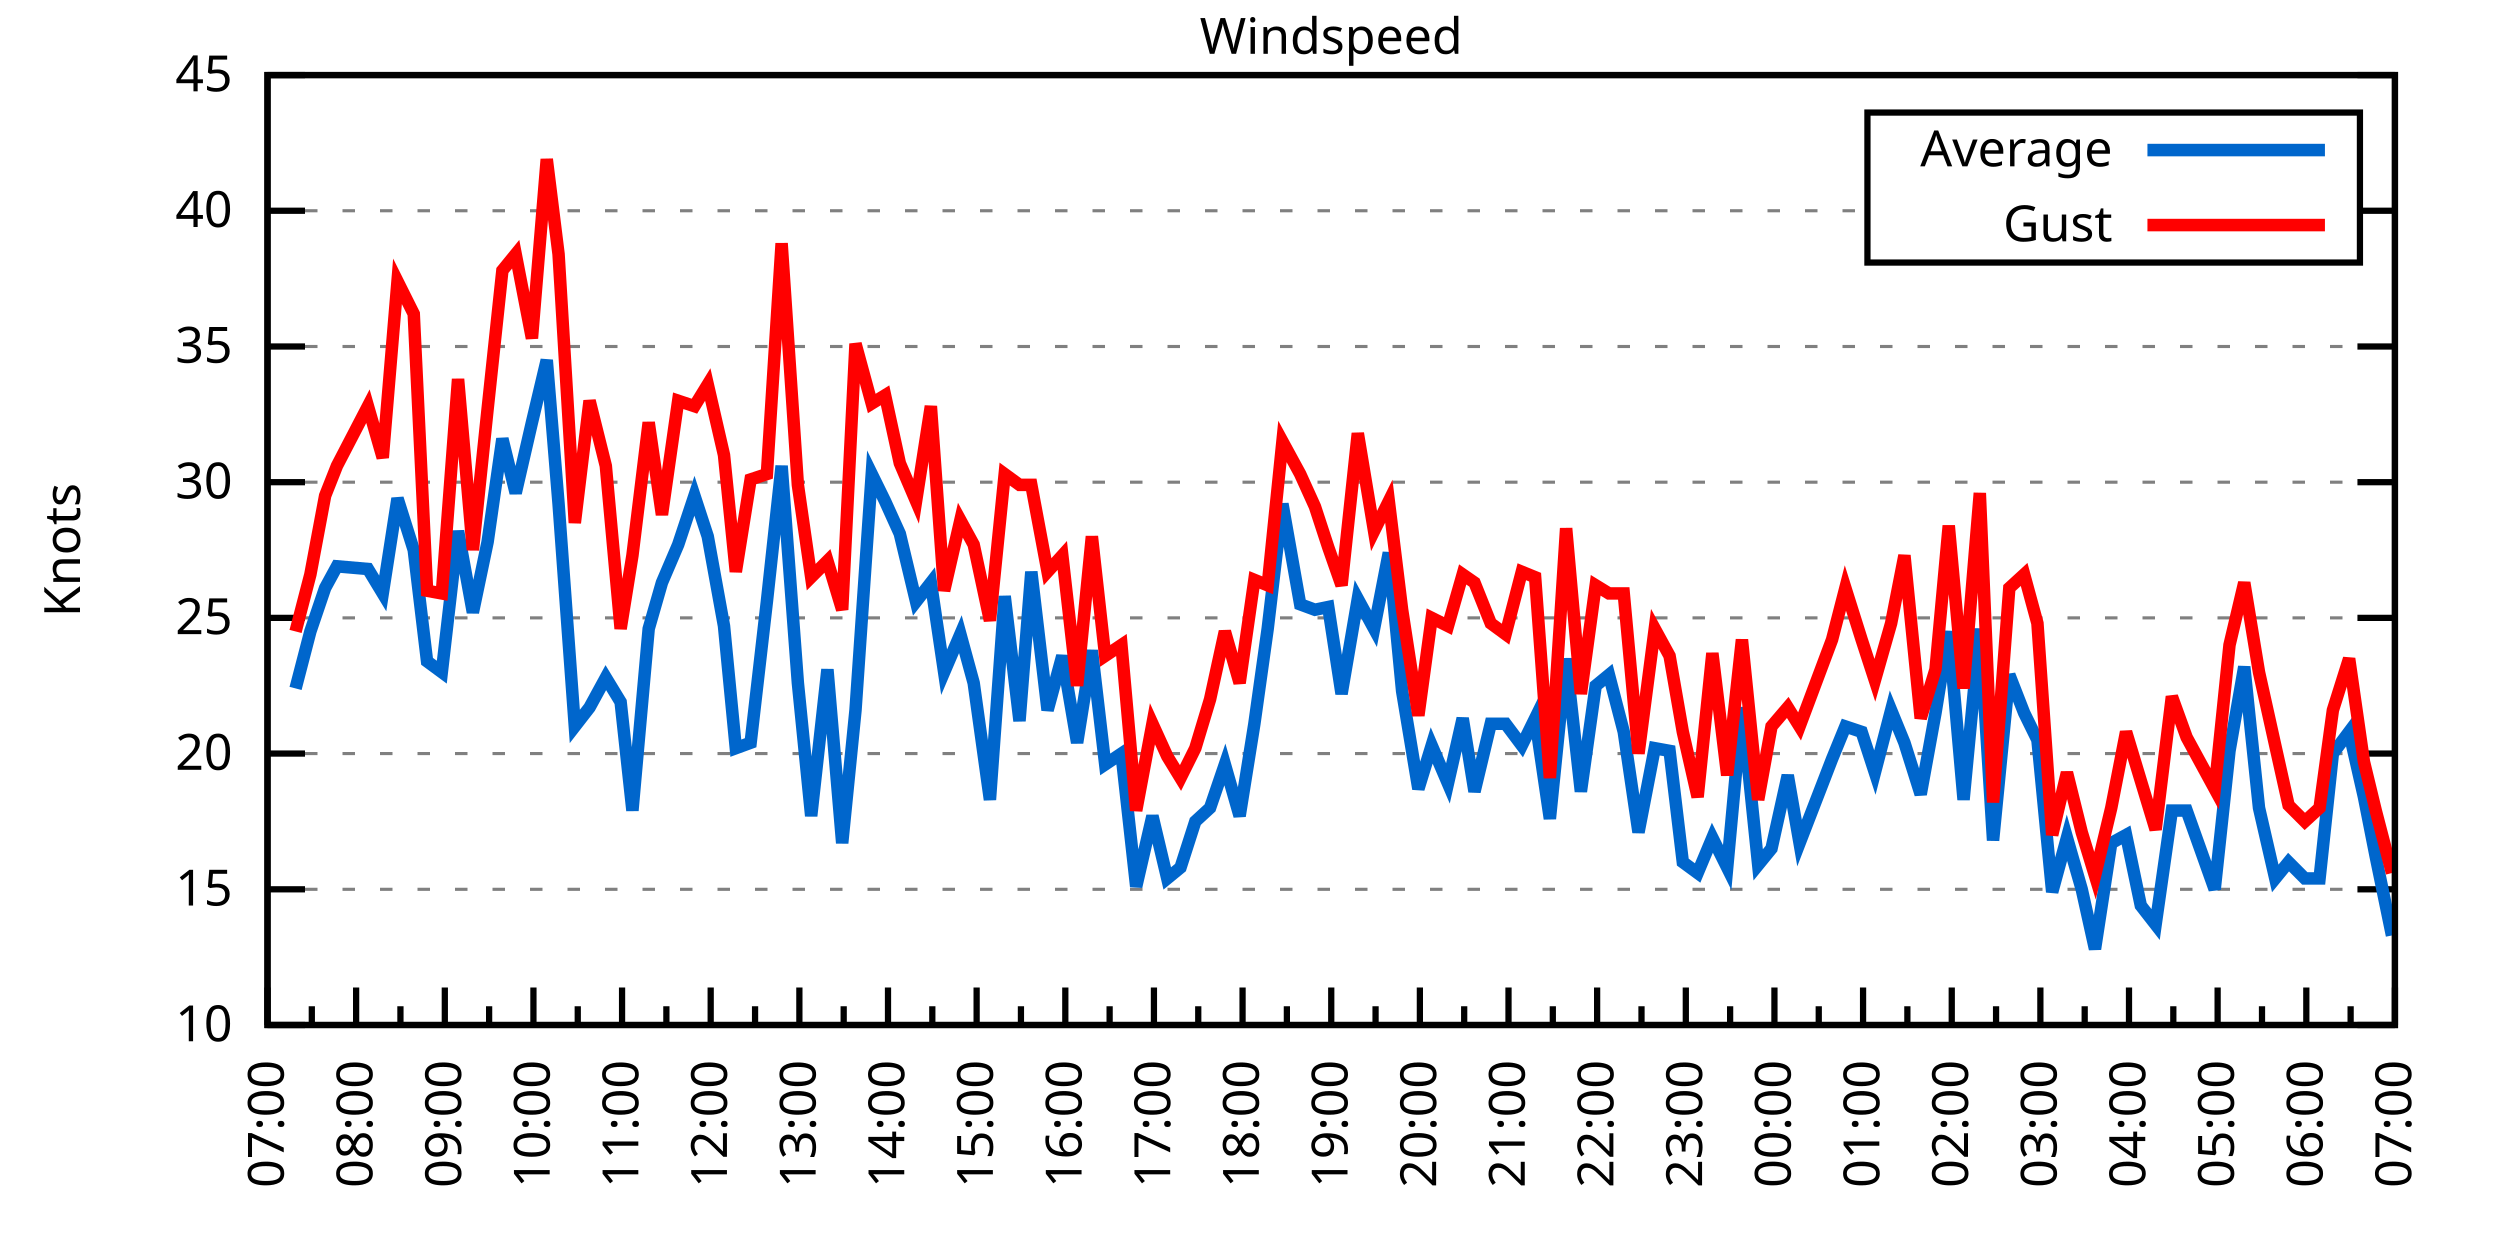
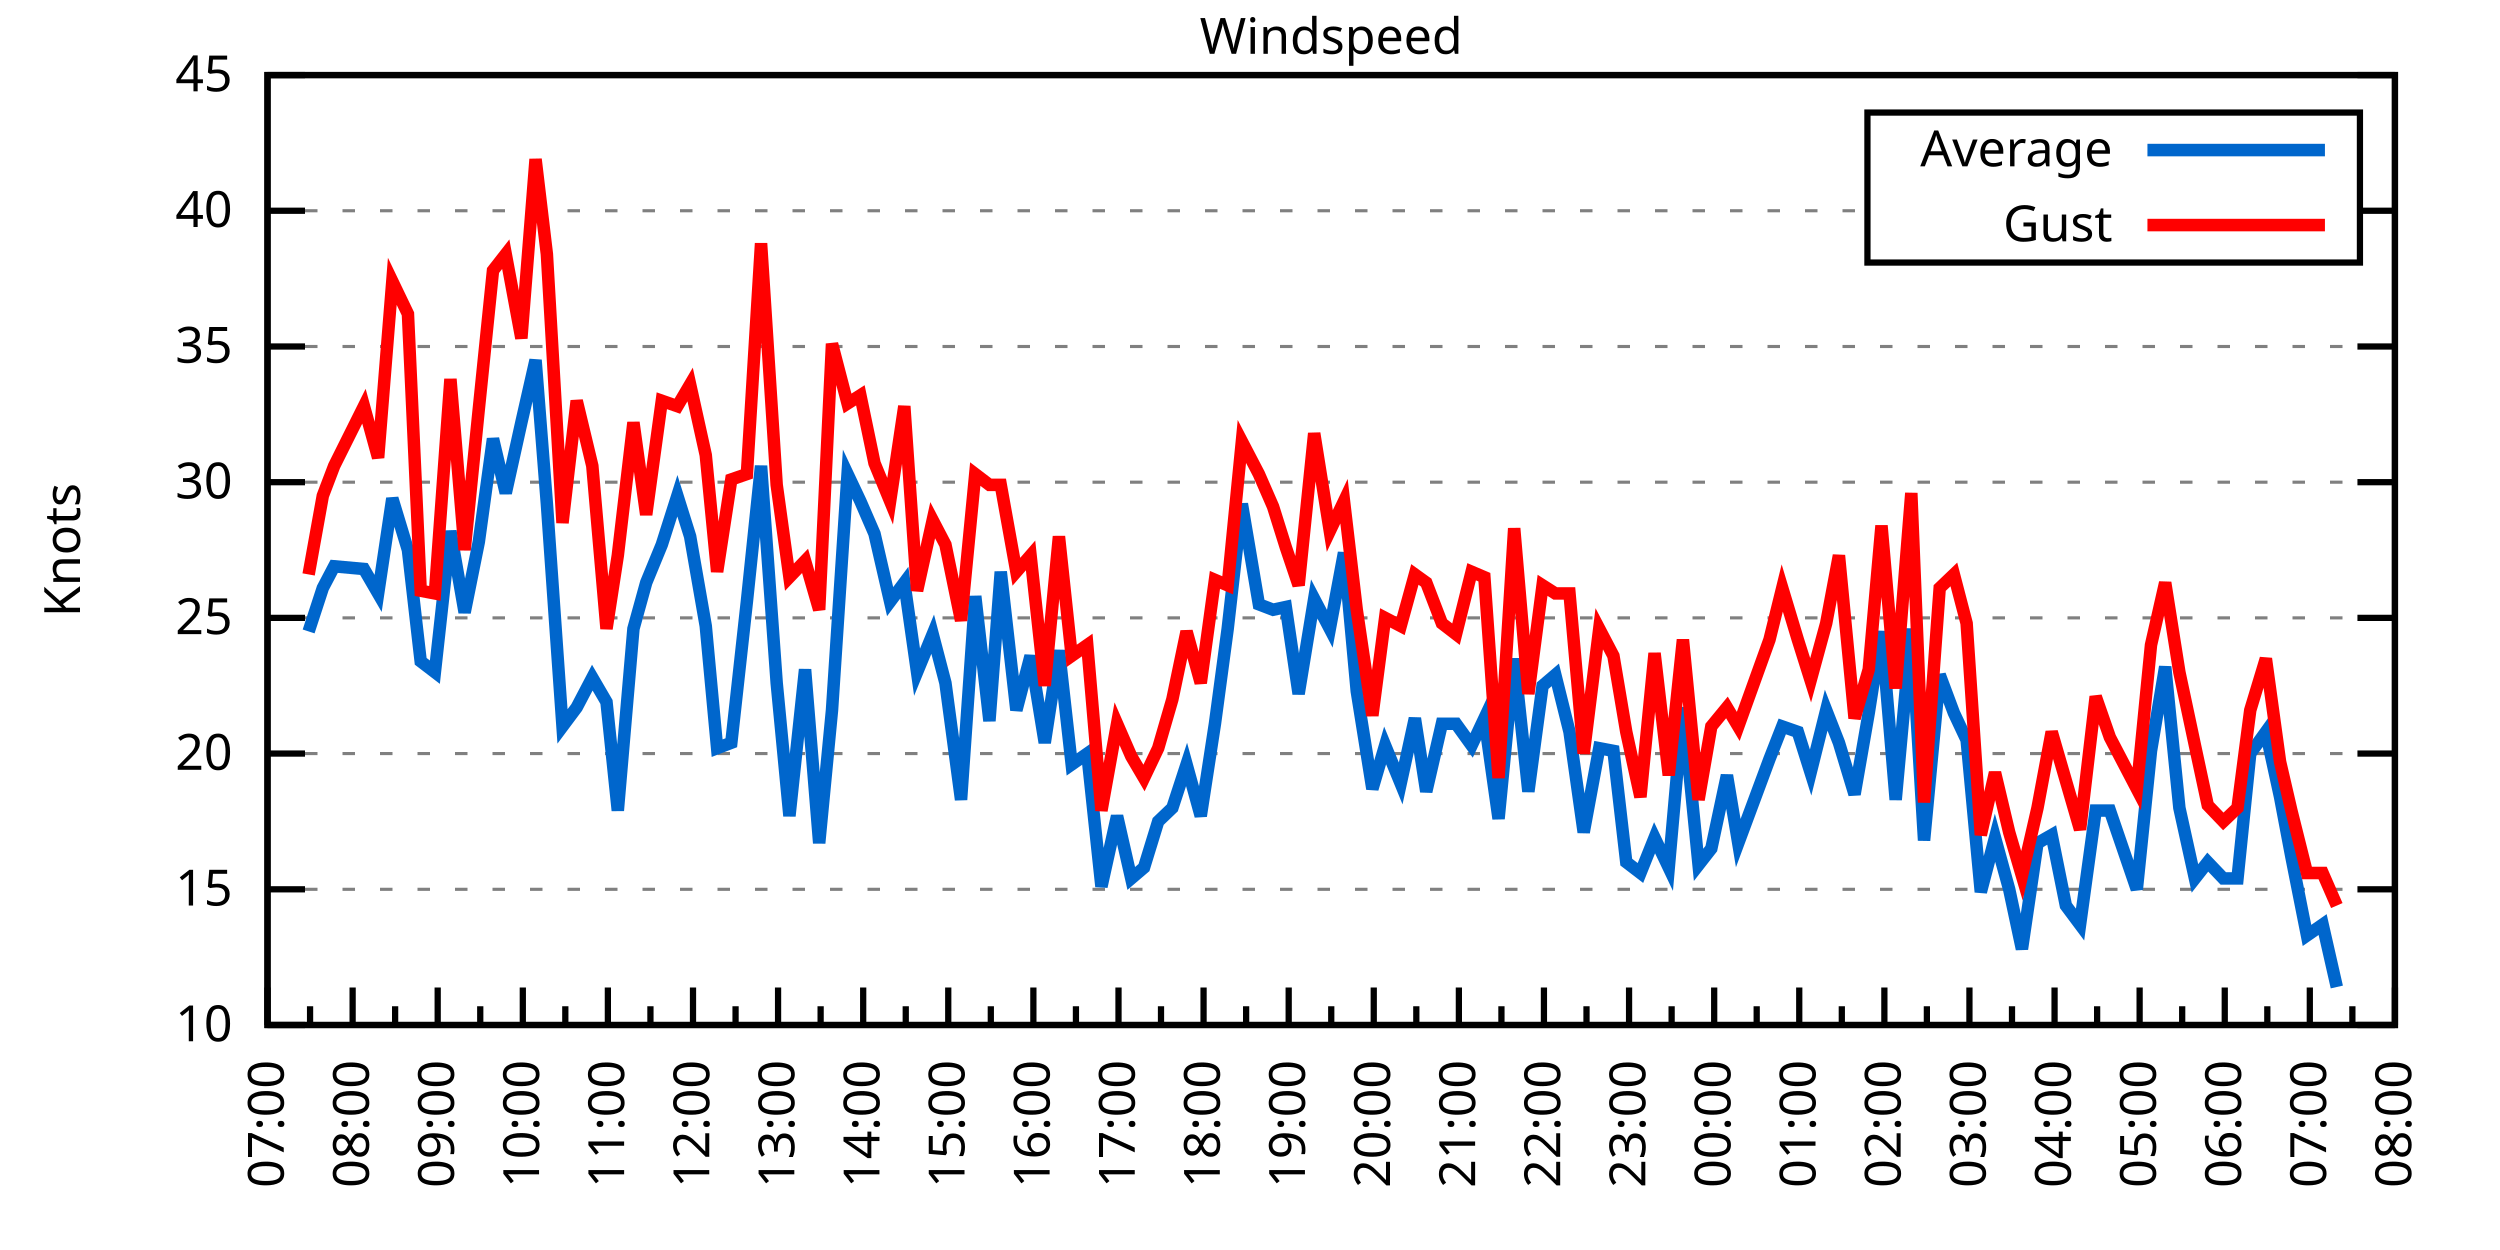
<svg xmlns="http://www.w3.org/2000/svg" xmlns:xlink="http://www.w3.org/1999/xlink" width="400" height="200" viewBox="0 0 400 200">
  <g id="gnuplot_canvas">
    <rect x="0" y="0" width="400" height="200" fill="none" />
    <defs>
      <circle id="gpDot" r="0.5" stroke-width="0.5" stroke="currentColor" />
      <path id="gpPt0" stroke-width="0.333" stroke="currentColor" d="M-1,0 h2 M0,-1 v2" />
      <path id="gpPt1" stroke-width="0.333" stroke="currentColor" d="M-1,-1 L1,1 M1,-1 L-1,1" />
      <path id="gpPt2" stroke-width="0.333" stroke="currentColor" d="M-1,0 L1,0 M0,-1 L0,1 M-1,-1 L1,1 M-1,1 L1,-1" />
      <rect id="gpPt3" stroke-width="0.333" stroke="currentColor" x="-1" y="-1" width="2" height="2" />
      <rect id="gpPt4" stroke-width="0.333" stroke="currentColor" fill="currentColor" x="-1" y="-1" width="2" height="2" />
      <circle id="gpPt5" stroke-width="0.333" stroke="currentColor" cx="0" cy="0" r="1" />
      <use xlink:href="#gpPt5" id="gpPt6" fill="currentColor" stroke="none" />
      <path id="gpPt7" stroke-width="0.333" stroke="currentColor" d="M0,-1.33 L-1.33,0.67 L1.33,0.67 z" />
      <use xlink:href="#gpPt7" id="gpPt8" fill="currentColor" stroke="none" />
      <use xlink:href="#gpPt7" id="gpPt9" stroke="currentColor" transform="rotate(180)" />
      <use xlink:href="#gpPt9" id="gpPt10" fill="currentColor" stroke="none" />
      <use xlink:href="#gpPt3" id="gpPt11" stroke="currentColor" transform="rotate(45)" />
      <use xlink:href="#gpPt11" id="gpPt12" fill="currentColor" stroke="none" />
      <path id="gpPt13" stroke-width="0.333" stroke="currentColor" d="M0,1.330 L1.265,0.411 L0.782,-1.067 L-0.782,-1.076 L-1.265,0.411 z" />
      <use xlink:href="#gpPt13" id="gpPt14" fill="currentColor" stroke="none" />
      <filter id="textbox" filterUnits="objectBoundingBox" x="0" y="0" height="1" width="1">
        <feFlood flood-color="white" flood-opacity="1" result="bgnd" />
        <feComposite in="SourceGraphic" in2="bgnd" operator="atop" />
      </filter>
      <filter id="greybox" filterUnits="objectBoundingBox" x="0" y="0" height="1" width="1">
        <feFlood flood-color="lightgrey" flood-opacity="1" result="grey" />
        <feComposite in="SourceGraphic" in2="grey" operator="atop" />
      </filter>
    </defs>
    <g fill="none" color="white" stroke="currentColor" stroke-width="1.00" stroke-linecap="butt" stroke-linejoin="miter">
</g>
    <g fill="none" color="black" stroke="currentColor" stroke-width="1.00" stroke-linecap="butt" stroke-linejoin="miter">
      <g stroke="none" shape-rendering="crispEdges">
        <polygon fill="rgb(255, 255, 255)" points="42.80,164.00 383.18,164.00 383.18,12.02 42.80,12.02 " />
      </g>
    </g>
    <g fill="none" color="black" stroke="currentColor" stroke-width="1.00" stroke-linecap="butt" stroke-linejoin="miter">
</g>
    <g fill="none" color="black" stroke="black" stroke-width="0.50" stroke-linecap="butt" stroke-linejoin="miter">
</g>
    <g fill="none" color="gray" stroke="currentColor" stroke-width="0.50" stroke-linecap="butt" stroke-linejoin="miter">
      <path stroke="gray" stroke-dasharray="2,4" class="gridline" d="M42.80,164.00 L383.19,164.00  " />
    </g>
    <g fill="none" color="gray" stroke="gray" stroke-width="1.00" stroke-linecap="butt" stroke-linejoin="miter">
</g>
    <g fill="none" color="black" stroke="currentColor" stroke-width="1.00" stroke-linecap="butt" stroke-linejoin="miter">
      <path stroke="black" d="M42.80,164.00 L48.80,164.00 M383.19,164.00 L377.19,164.00  " />
      <g transform="translate(37.20,166.60)" stroke="none" fill="black" font-family="Sans" font-size="8.00" text-anchor="end">
        <text>
          <tspan font-family="Sans"> 10</tspan>
        </text>
      </g>
    </g>
    <g fill="none" color="black" stroke="currentColor" stroke-width="1.00" stroke-linecap="butt" stroke-linejoin="miter">
</g>
    <g fill="none" color="black" stroke="black" stroke-width="0.50" stroke-linecap="butt" stroke-linejoin="miter">
</g>
    <g fill="none" color="gray" stroke="currentColor" stroke-width="0.50" stroke-linecap="butt" stroke-linejoin="miter">
      <path stroke="gray" stroke-dasharray="2,4" class="gridline" d="M42.80,142.29 L383.19,142.29  " />
    </g>
    <g fill="none" color="gray" stroke="gray" stroke-width="1.00" stroke-linecap="butt" stroke-linejoin="miter">
</g>
    <g fill="none" color="black" stroke="currentColor" stroke-width="1.00" stroke-linecap="butt" stroke-linejoin="miter">
      <path stroke="black" d="M42.80,142.29 L48.80,142.29 M383.19,142.29 L377.19,142.29  " />
      <g transform="translate(37.20,144.89)" stroke="none" fill="black" font-family="Sans" font-size="8.00" text-anchor="end">
        <text>
          <tspan font-family="Sans"> 15</tspan>
        </text>
      </g>
    </g>
    <g fill="none" color="black" stroke="currentColor" stroke-width="1.00" stroke-linecap="butt" stroke-linejoin="miter">
</g>
    <g fill="none" color="black" stroke="black" stroke-width="0.50" stroke-linecap="butt" stroke-linejoin="miter">
</g>
    <g fill="none" color="gray" stroke="currentColor" stroke-width="0.50" stroke-linecap="butt" stroke-linejoin="miter">
      <path stroke="gray" stroke-dasharray="2,4" class="gridline" d="M42.80,120.57 L383.19,120.57  " />
    </g>
    <g fill="none" color="gray" stroke="gray" stroke-width="1.00" stroke-linecap="butt" stroke-linejoin="miter">
</g>
    <g fill="none" color="black" stroke="currentColor" stroke-width="1.00" stroke-linecap="butt" stroke-linejoin="miter">
      <path stroke="black" d="M42.80,120.57 L48.80,120.57 M383.19,120.57 L377.19,120.57  " />
      <g transform="translate(37.20,123.17)" stroke="none" fill="black" font-family="Sans" font-size="8.00" text-anchor="end">
        <text>
          <tspan font-family="Sans"> 20</tspan>
        </text>
      </g>
    </g>
    <g fill="none" color="black" stroke="currentColor" stroke-width="1.00" stroke-linecap="butt" stroke-linejoin="miter">
</g>
    <g fill="none" color="black" stroke="black" stroke-width="0.50" stroke-linecap="butt" stroke-linejoin="miter">
</g>
    <g fill="none" color="gray" stroke="currentColor" stroke-width="0.50" stroke-linecap="butt" stroke-linejoin="miter">
      <path stroke="gray" stroke-dasharray="2,4" class="gridline" d="M42.80,98.86 L383.19,98.86  " />
    </g>
    <g fill="none" color="gray" stroke="gray" stroke-width="1.00" stroke-linecap="butt" stroke-linejoin="miter">
</g>
    <g fill="none" color="black" stroke="currentColor" stroke-width="1.00" stroke-linecap="butt" stroke-linejoin="miter">
      <path stroke="black" d="M42.80,98.86 L48.80,98.86 M383.19,98.86 L377.19,98.86  " />
      <g transform="translate(37.20,101.46)" stroke="none" fill="black" font-family="Sans" font-size="8.00" text-anchor="end">
        <text>
          <tspan font-family="Sans"> 25</tspan>
        </text>
      </g>
    </g>
    <g fill="none" color="black" stroke="currentColor" stroke-width="1.00" stroke-linecap="butt" stroke-linejoin="miter">
</g>
    <g fill="none" color="black" stroke="black" stroke-width="0.50" stroke-linecap="butt" stroke-linejoin="miter">
</g>
    <g fill="none" color="gray" stroke="currentColor" stroke-width="0.50" stroke-linecap="butt" stroke-linejoin="miter">
      <path stroke="gray" stroke-dasharray="2,4" class="gridline" d="M42.80,77.15 L383.19,77.15  " />
    </g>
    <g fill="none" color="gray" stroke="gray" stroke-width="1.00" stroke-linecap="butt" stroke-linejoin="miter">
</g>
    <g fill="none" color="black" stroke="currentColor" stroke-width="1.00" stroke-linecap="butt" stroke-linejoin="miter">
      <path stroke="black" d="M42.80,77.15 L48.80,77.15 M383.19,77.15 L377.19,77.15  " />
      <g transform="translate(37.20,79.75)" stroke="none" fill="black" font-family="Sans" font-size="8.00" text-anchor="end">
        <text>
          <tspan font-family="Sans"> 30</tspan>
        </text>
      </g>
    </g>
    <g fill="none" color="black" stroke="currentColor" stroke-width="1.00" stroke-linecap="butt" stroke-linejoin="miter">
</g>
    <g fill="none" color="black" stroke="black" stroke-width="0.50" stroke-linecap="butt" stroke-linejoin="miter">
</g>
    <g fill="none" color="gray" stroke="currentColor" stroke-width="0.50" stroke-linecap="butt" stroke-linejoin="miter">
      <path stroke="gray" stroke-dasharray="2,4" class="gridline" d="M42.80,55.44 L383.19,55.44  " />
    </g>
    <g fill="none" color="gray" stroke="gray" stroke-width="1.00" stroke-linecap="butt" stroke-linejoin="miter">
</g>
    <g fill="none" color="black" stroke="currentColor" stroke-width="1.00" stroke-linecap="butt" stroke-linejoin="miter">
      <path stroke="black" d="M42.80,55.44 L48.80,55.44 M383.19,55.44 L377.19,55.44  " />
      <g transform="translate(37.20,58.04)" stroke="none" fill="black" font-family="Sans" font-size="8.00" text-anchor="end">
        <text>
          <tspan font-family="Sans"> 35</tspan>
        </text>
      </g>
    </g>
    <g fill="none" color="black" stroke="currentColor" stroke-width="1.00" stroke-linecap="butt" stroke-linejoin="miter">
</g>
    <g fill="none" color="black" stroke="black" stroke-width="0.50" stroke-linecap="butt" stroke-linejoin="miter">
</g>
    <g fill="none" color="gray" stroke="currentColor" stroke-width="0.50" stroke-linecap="butt" stroke-linejoin="miter">
      <path stroke="gray" stroke-dasharray="2,4" class="gridline" d="M42.80,33.72 L298.79,33.72 M377.59,33.72 L383.19,33.72  " />
    </g>
    <g fill="none" color="gray" stroke="gray" stroke-width="1.00" stroke-linecap="butt" stroke-linejoin="miter">
</g>
    <g fill="none" color="black" stroke="currentColor" stroke-width="1.00" stroke-linecap="butt" stroke-linejoin="miter">
      <path stroke="black" d="M42.80,33.72 L48.80,33.72 M383.19,33.72 L377.19,33.72  " />
      <g transform="translate(37.20,36.32)" stroke="none" fill="black" font-family="Sans" font-size="8.00" text-anchor="end">
        <text>
          <tspan font-family="Sans"> 40</tspan>
        </text>
      </g>
    </g>
    <g fill="none" color="black" stroke="currentColor" stroke-width="1.00" stroke-linecap="butt" stroke-linejoin="miter">
</g>
    <g fill="none" color="black" stroke="black" stroke-width="0.50" stroke-linecap="butt" stroke-linejoin="miter">
</g>
    <g fill="none" color="gray" stroke="currentColor" stroke-width="0.50" stroke-linecap="butt" stroke-linejoin="miter">
      <path stroke="gray" stroke-dasharray="2,4" class="gridline" d="M42.80,12.01 L383.19,12.01  " />
    </g>
    <g fill="none" color="gray" stroke="gray" stroke-width="1.00" stroke-linecap="butt" stroke-linejoin="miter">
</g>
    <g fill="none" color="black" stroke="currentColor" stroke-width="1.00" stroke-linecap="butt" stroke-linejoin="miter">
      <path stroke="black" d="M42.80,12.01 L48.80,12.01 M383.19,12.01 L377.19,12.01  " />
      <g transform="translate(37.20,14.61)" stroke="none" fill="black" font-family="Sans" font-size="8.00" text-anchor="end">
        <text>
          <tspan font-family="Sans"> 45</tspan>
        </text>
      </g>
    </g>
    <g fill="none" color="black" stroke="currentColor" stroke-width="1.00" stroke-linecap="butt" stroke-linejoin="miter">
      <path stroke="black" d="M42.80,164.00 L42.80,158.00  " />
      <g transform="translate(45.40,169.60) rotate(270)" stroke="none" fill="black" font-family="Sans" font-size="8.00" text-anchor="end">
        <text>
          <tspan font-family="Sans">07:00</tspan>
        </text>
      </g>
    </g>
    <g fill="none" color="black" stroke="currentColor" stroke-width="1.00" stroke-linecap="butt" stroke-linejoin="miter">
-       <path stroke="black" d="M49.89,164.00 L49.89,161.00 M56.98,164.00 L56.98,158.00  " />
-       <g transform="translate(59.58,169.60) rotate(270)" stroke="none" fill="black" font-family="Sans" font-size="8.00" text-anchor="end">
+       <path stroke="black" d="M49.61,164.00 L49.61,161.00 M56.42,164.00 L56.42,158.00  " />
+       <g transform="translate(59.02,169.60) rotate(270)" stroke="none" fill="black" font-family="Sans" font-size="8.00" text-anchor="end">
        <text>
          <tspan font-family="Sans">08:00</tspan>
        </text>
      </g>
    </g>
    <g fill="none" color="black" stroke="currentColor" stroke-width="1.00" stroke-linecap="butt" stroke-linejoin="miter">
-       <path stroke="black" d="M64.07,164.00 L64.07,161.00 M71.17,164.00 L71.17,158.00  " />
-       <g transform="translate(73.77,169.60) rotate(270)" stroke="none" fill="black" font-family="Sans" font-size="8.00" text-anchor="end">
+       <path stroke="black" d="M63.22,164.00 L63.22,161.00 M70.03,164.00 L70.03,158.00  " />
+       <g transform="translate(72.63,169.60) rotate(270)" stroke="none" fill="black" font-family="Sans" font-size="8.00" text-anchor="end">
        <text>
          <tspan font-family="Sans">09:00</tspan>
        </text>
      </g>
    </g>
    <g fill="none" color="black" stroke="currentColor" stroke-width="1.00" stroke-linecap="butt" stroke-linejoin="miter">
-       <path stroke="black" d="M78.26,164.00 L78.26,161.00 M85.35,164.00 L85.35,158.00  " />
-       <g transform="translate(87.95,169.60) rotate(270)" stroke="none" fill="black" font-family="Sans" font-size="8.00" text-anchor="end">
+       <path stroke="black" d="M76.84,164.00 L76.84,161.00 M83.65,164.00 L83.65,158.00  " />
+       <g transform="translate(86.25,169.60) rotate(270)" stroke="none" fill="black" font-family="Sans" font-size="8.00" text-anchor="end">
        <text>
          <tspan font-family="Sans">10:00</tspan>
        </text>
      </g>
    </g>
    <g fill="none" color="black" stroke="currentColor" stroke-width="1.00" stroke-linecap="butt" stroke-linejoin="miter">
-       <path stroke="black" d="M92.44,164.00 L92.44,161.00 M99.53,164.00 L99.53,158.00  " />
-       <g transform="translate(102.13,169.60) rotate(270)" stroke="none" fill="black" font-family="Sans" font-size="8.00" text-anchor="end">
+       <path stroke="black" d="M90.45,164.00 L90.45,161.00 M97.26,164.00 L97.26,158.00  " />
+       <g transform="translate(99.86,169.60) rotate(270)" stroke="none" fill="black" font-family="Sans" font-size="8.00" text-anchor="end">
        <text>
          <tspan font-family="Sans">11:00</tspan>
        </text>
      </g>
    </g>
    <g fill="none" color="black" stroke="currentColor" stroke-width="1.00" stroke-linecap="butt" stroke-linejoin="miter">
-       <path stroke="black" d="M106.62,164.00 L106.62,161.00 M113.71,164.00 L113.71,158.00  " />
-       <g transform="translate(116.31,169.60) rotate(270)" stroke="none" fill="black" font-family="Sans" font-size="8.00" text-anchor="end">
+       <path stroke="black" d="M104.07,164.00 L104.07,161.00 M110.88,164.00 L110.88,158.00  " />
+       <g transform="translate(113.48,169.60) rotate(270)" stroke="none" fill="black" font-family="Sans" font-size="8.00" text-anchor="end">
        <text>
          <tspan font-family="Sans">12:00</tspan>
        </text>
      </g>
    </g>
    <g fill="none" color="black" stroke="currentColor" stroke-width="1.00" stroke-linecap="butt" stroke-linejoin="miter">
-       <path stroke="black" d="M120.81,164.00 L120.81,161.00 M127.90,164.00 L127.90,158.00  " />
-       <g transform="translate(130.50,169.60) rotate(270)" stroke="none" fill="black" font-family="Sans" font-size="8.00" text-anchor="end">
+       <path stroke="black" d="M117.69,164.00 L117.69,161.00 M124.49,164.00 L124.49,158.00  " />
+       <g transform="translate(127.09,169.60) rotate(270)" stroke="none" fill="black" font-family="Sans" font-size="8.00" text-anchor="end">
        <text>
          <tspan font-family="Sans">13:00</tspan>
        </text>
      </g>
    </g>
    <g fill="none" color="black" stroke="currentColor" stroke-width="1.00" stroke-linecap="butt" stroke-linejoin="miter">
-       <path stroke="black" d="M134.99,164.00 L134.99,161.00 M142.08,164.00 L142.08,158.00  " />
-       <g transform="translate(144.68,169.60) rotate(270)" stroke="none" fill="black" font-family="Sans" font-size="8.00" text-anchor="end">
+       <path stroke="black" d="M131.30,164.00 L131.30,161.00 M138.11,164.00 L138.11,158.00  " />
+       <g transform="translate(140.71,169.60) rotate(270)" stroke="none" fill="black" font-family="Sans" font-size="8.00" text-anchor="end">
        <text>
          <tspan font-family="Sans">14:00</tspan>
        </text>
      </g>
    </g>
    <g fill="none" color="black" stroke="currentColor" stroke-width="1.00" stroke-linecap="butt" stroke-linejoin="miter">
-       <path stroke="black" d="M149.17,164.00 L149.17,161.00 M156.26,164.00 L156.26,158.00  " />
-       <g transform="translate(158.86,169.60) rotate(270)" stroke="none" fill="black" font-family="Sans" font-size="8.00" text-anchor="end">
+       <path stroke="black" d="M144.92,164.00 L144.92,161.00 M151.72,164.00 L151.72,158.00  " />
+       <g transform="translate(154.32,169.60) rotate(270)" stroke="none" fill="black" font-family="Sans" font-size="8.00" text-anchor="end">
        <text>
          <tspan font-family="Sans">15:00</tspan>
        </text>
      </g>
    </g>
    <g fill="none" color="black" stroke="currentColor" stroke-width="1.00" stroke-linecap="butt" stroke-linejoin="miter">
-       <path stroke="black" d="M163.35,164.00 L163.35,161.00 M170.45,164.00 L170.45,158.00  " />
-       <g transform="translate(173.05,169.60) rotate(270)" stroke="none" fill="black" font-family="Sans" font-size="8.00" text-anchor="end">
+       <path stroke="black" d="M158.53,164.00 L158.53,161.00 M165.34,164.00 L165.34,158.00  " />
+       <g transform="translate(167.94,169.60) rotate(270)" stroke="none" fill="black" font-family="Sans" font-size="8.00" text-anchor="end">
        <text>
          <tspan font-family="Sans">16:00</tspan>
        </text>
      </g>
    </g>
    <g fill="none" color="black" stroke="currentColor" stroke-width="1.00" stroke-linecap="butt" stroke-linejoin="miter">
-       <path stroke="black" d="M177.54,164.00 L177.54,161.00 M184.63,164.00 L184.63,158.00  " />
-       <g transform="translate(187.23,169.60) rotate(270)" stroke="none" fill="black" font-family="Sans" font-size="8.00" text-anchor="end">
+       <path stroke="black" d="M172.15,164.00 L172.15,161.00 M178.96,164.00 L178.96,158.00  " />
+       <g transform="translate(181.56,169.60) rotate(270)" stroke="none" fill="black" font-family="Sans" font-size="8.00" text-anchor="end">
        <text>
          <tspan font-family="Sans">17:00</tspan>
        </text>
      </g>
    </g>
    <g fill="none" color="black" stroke="currentColor" stroke-width="1.00" stroke-linecap="butt" stroke-linejoin="miter">
-       <path stroke="black" d="M191.72,164.00 L191.72,161.00 M198.81,164.00 L198.81,158.00  " />
-       <g transform="translate(201.41,169.60) rotate(270)" stroke="none" fill="black" font-family="Sans" font-size="8.00" text-anchor="end">
+       <path stroke="black" d="M185.76,164.00 L185.76,161.00 M192.57,164.00 L192.57,158.00  " />
+       <g transform="translate(195.17,169.60) rotate(270)" stroke="none" fill="black" font-family="Sans" font-size="8.00" text-anchor="end">
        <text>
          <tspan font-family="Sans">18:00</tspan>
        </text>
      </g>
    </g>
    <g fill="none" color="black" stroke="currentColor" stroke-width="1.00" stroke-linecap="butt" stroke-linejoin="miter">
-       <path stroke="black" d="M205.90,164.00 L205.90,161.00 M213.00,164.00 L213.00,158.00  " />
-       <g transform="translate(215.60,169.60) rotate(270)" stroke="none" fill="black" font-family="Sans" font-size="8.00" text-anchor="end">
+       <path stroke="black" d="M199.38,164.00 L199.38,161.00 M206.19,164.00 L206.19,158.00  " />
+       <g transform="translate(208.79,169.60) rotate(270)" stroke="none" fill="black" font-family="Sans" font-size="8.00" text-anchor="end">
        <text>
          <tspan font-family="Sans">19:00</tspan>
        </text>
      </g>
    </g>
    <g fill="none" color="black" stroke="currentColor" stroke-width="1.00" stroke-linecap="butt" stroke-linejoin="miter">
-       <path stroke="black" d="M220.09,164.00 L220.09,161.00 M227.18,164.00 L227.18,158.00  " />
-       <g transform="translate(229.78,169.60) rotate(270)" stroke="none" fill="black" font-family="Sans" font-size="8.00" text-anchor="end">
+       <path stroke="black" d="M213.00,164.00 L213.00,161.00 M219.80,164.00 L219.80,158.00  " />
+       <g transform="translate(222.40,169.60) rotate(270)" stroke="none" fill="black" font-family="Sans" font-size="8.00" text-anchor="end">
        <text>
          <tspan font-family="Sans">20:00</tspan>
        </text>
      </g>
    </g>
    <g fill="none" color="black" stroke="currentColor" stroke-width="1.00" stroke-linecap="butt" stroke-linejoin="miter">
-       <path stroke="black" d="M234.27,164.00 L234.27,161.00 M241.36,164.00 L241.36,158.00  " />
-       <g transform="translate(243.96,169.60) rotate(270)" stroke="none" fill="black" font-family="Sans" font-size="8.00" text-anchor="end">
+       <path stroke="black" d="M226.61,164.00 L226.61,161.00 M233.42,164.00 L233.42,158.00  " />
+       <g transform="translate(236.02,169.60) rotate(270)" stroke="none" fill="black" font-family="Sans" font-size="8.00" text-anchor="end">
        <text>
          <tspan font-family="Sans">21:00</tspan>
        </text>
      </g>
    </g>
    <g fill="none" color="black" stroke="currentColor" stroke-width="1.00" stroke-linecap="butt" stroke-linejoin="miter">
-       <path stroke="black" d="M248.45,164.00 L248.45,161.00 M255.54,164.00 L255.54,158.00  " />
-       <g transform="translate(258.14,169.60) rotate(270)" stroke="none" fill="black" font-family="Sans" font-size="8.00" text-anchor="end">
+       <path stroke="black" d="M240.23,164.00 L240.23,161.00 M247.03,164.00 L247.03,158.00  " />
+       <g transform="translate(249.63,169.60) rotate(270)" stroke="none" fill="black" font-family="Sans" font-size="8.00" text-anchor="end">
        <text>
          <tspan font-family="Sans">22:00</tspan>
        </text>
      </g>
    </g>
    <g fill="none" color="black" stroke="currentColor" stroke-width="1.00" stroke-linecap="butt" stroke-linejoin="miter">
-       <path stroke="black" d="M262.64,164.00 L262.64,161.00 M269.73,164.00 L269.73,158.00  " />
-       <g transform="translate(272.33,169.60) rotate(270)" stroke="none" fill="black" font-family="Sans" font-size="8.00" text-anchor="end">
+       <path stroke="black" d="M253.84,164.00 L253.84,161.00 M260.65,164.00 L260.65,158.00  " />
+       <g transform="translate(263.25,169.60) rotate(270)" stroke="none" fill="black" font-family="Sans" font-size="8.00" text-anchor="end">
        <text>
          <tspan font-family="Sans">23:00</tspan>
        </text>
      </g>
    </g>
    <g fill="none" color="black" stroke="currentColor" stroke-width="1.00" stroke-linecap="butt" stroke-linejoin="miter">
-       <path stroke="black" d="M276.82,164.00 L276.82,161.00 M283.91,164.00 L283.91,158.00  " />
-       <g transform="translate(286.51,169.60) rotate(270)" stroke="none" fill="black" font-family="Sans" font-size="8.00" text-anchor="end">
+       <path stroke="black" d="M267.46,164.00 L267.46,161.00 M274.27,164.00 L274.27,158.00  " />
+       <g transform="translate(276.87,169.60) rotate(270)" stroke="none" fill="black" font-family="Sans" font-size="8.00" text-anchor="end">
        <text>
          <tspan font-family="Sans">00:00</tspan>
        </text>
      </g>
    </g>
    <g fill="none" color="black" stroke="currentColor" stroke-width="1.00" stroke-linecap="butt" stroke-linejoin="miter">
-       <path stroke="black" d="M291.00,164.00 L291.00,161.00 M298.09,164.00 L298.09,158.00  " />
-       <g transform="translate(300.69,169.60) rotate(270)" stroke="none" fill="black" font-family="Sans" font-size="8.00" text-anchor="end">
+       <path stroke="black" d="M281.07,164.00 L281.07,161.00 M287.88,164.00 L287.88,158.00  " />
+       <g transform="translate(290.48,169.60) rotate(270)" stroke="none" fill="black" font-family="Sans" font-size="8.00" text-anchor="end">
        <text>
          <tspan font-family="Sans">01:00</tspan>
        </text>
      </g>
    </g>
    <g fill="none" color="black" stroke="currentColor" stroke-width="1.00" stroke-linecap="butt" stroke-linejoin="miter">
-       <path stroke="black" d="M305.18,164.00 L305.18,161.00 M312.28,164.00 L312.28,158.00  " />
-       <g transform="translate(314.88,169.60) rotate(270)" stroke="none" fill="black" font-family="Sans" font-size="8.00" text-anchor="end">
+       <path stroke="black" d="M294.69,164.00 L294.69,161.00 M301.50,164.00 L301.50,158.00  " />
+       <g transform="translate(304.10,169.60) rotate(270)" stroke="none" fill="black" font-family="Sans" font-size="8.00" text-anchor="end">
        <text>
          <tspan font-family="Sans">02:00</tspan>
        </text>
      </g>
    </g>
    <g fill="none" color="black" stroke="currentColor" stroke-width="1.00" stroke-linecap="butt" stroke-linejoin="miter">
-       <path stroke="black" d="M319.37,164.00 L319.37,161.00 M326.46,164.00 L326.46,158.00  " />
-       <g transform="translate(329.06,169.60) rotate(270)" stroke="none" fill="black" font-family="Sans" font-size="8.00" text-anchor="end">
+       <path stroke="black" d="M308.30,164.00 L308.30,161.00 M315.11,164.00 L315.11,158.00  " />
+       <g transform="translate(317.71,169.60) rotate(270)" stroke="none" fill="black" font-family="Sans" font-size="8.00" text-anchor="end">
        <text>
          <tspan font-family="Sans">03:00</tspan>
        </text>
      </g>
    </g>
    <g fill="none" color="black" stroke="currentColor" stroke-width="1.00" stroke-linecap="butt" stroke-linejoin="miter">
-       <path stroke="black" d="M333.55,164.00 L333.55,161.00 M340.64,164.00 L340.64,158.00  " />
-       <g transform="translate(343.24,169.60) rotate(270)" stroke="none" fill="black" font-family="Sans" font-size="8.00" text-anchor="end">
+       <path stroke="black" d="M321.92,164.00 L321.92,161.00 M328.73,164.00 L328.73,158.00  " />
+       <g transform="translate(331.33,169.60) rotate(270)" stroke="none" fill="black" font-family="Sans" font-size="8.00" text-anchor="end">
        <text>
          <tspan font-family="Sans">04:00</tspan>
        </text>
      </g>
    </g>
    <g fill="none" color="black" stroke="currentColor" stroke-width="1.00" stroke-linecap="butt" stroke-linejoin="miter">
-       <path stroke="black" d="M347.73,164.00 L347.73,161.00 M354.82,164.00 L354.82,158.00  " />
-       <g transform="translate(357.42,169.60) rotate(270)" stroke="none" fill="black" font-family="Sans" font-size="8.00" text-anchor="end">
+       <path stroke="black" d="M335.54,164.00 L335.54,161.00 M342.34,164.00 L342.34,158.00  " />
+       <g transform="translate(344.94,169.60) rotate(270)" stroke="none" fill="black" font-family="Sans" font-size="8.00" text-anchor="end">
        <text>
          <tspan font-family="Sans">05:00</tspan>
        </text>
      </g>
    </g>
    <g fill="none" color="black" stroke="currentColor" stroke-width="1.00" stroke-linecap="butt" stroke-linejoin="miter">
-       <path stroke="black" d="M361.92,164.00 L361.92,161.00 M369.01,164.00 L369.01,158.00  " />
-       <g transform="translate(371.61,169.60) rotate(270)" stroke="none" fill="black" font-family="Sans" font-size="8.00" text-anchor="end">
+       <path stroke="black" d="M349.15,164.00 L349.15,161.00 M355.96,164.00 L355.96,158.00  " />
+       <g transform="translate(358.56,169.60) rotate(270)" stroke="none" fill="black" font-family="Sans" font-size="8.00" text-anchor="end">
        <text>
          <tspan font-family="Sans">06:00</tspan>
        </text>
      </g>
    </g>
    <g fill="none" color="black" stroke="currentColor" stroke-width="1.00" stroke-linecap="butt" stroke-linejoin="miter">
-       <path stroke="black" d="M376.10,164.00 L376.10,161.00 M383.19,164.00 L383.19,158.00  " />
+       <path stroke="black" d="M362.77,164.00 L362.77,161.00 M369.57,164.00 L369.57,158.00  " />
+       <g transform="translate(372.17,169.60) rotate(270)" stroke="none" fill="black" font-family="Sans" font-size="8.00" text-anchor="end">
+         <text>
+           <tspan font-family="Sans">07:00</tspan>
+         </text>
+       </g>
+     </g>
+     <g fill="none" color="black" stroke="currentColor" stroke-width="1.00" stroke-linecap="butt" stroke-linejoin="miter">
+       <path stroke="black" d="M376.38,164.00 L376.38,161.00 M383.19,164.00 L383.19,158.00  " />
      <g transform="translate(385.79,169.60) rotate(270)" stroke="none" fill="black" font-family="Sans" font-size="8.00" text-anchor="end">
        <text>
-           <tspan font-family="Sans">07:00</tspan>
+           <tspan font-family="Sans">08:00</tspan>
        </text>
      </g>
    </g>
    <g fill="none" color="black" stroke="currentColor" stroke-width="1.00" stroke-linecap="butt" stroke-linejoin="miter">
</g>
    <g fill="none" color="black" stroke="currentColor" stroke-width="1.00" stroke-linecap="butt" stroke-linejoin="miter">
      <path stroke="black" d="M42.80,12.01 L42.80,164.00 L383.19,164.00 L383.19,12.01 L42.80,12.01 Z  " />
    </g>
    <g fill="none" color="black" stroke="currentColor" stroke-width="1.00" stroke-linecap="butt" stroke-linejoin="miter">
      <g transform="translate(12.80,88.01) rotate(270)" stroke="none" fill="black" font-family="Sans" font-size="8.00" text-anchor="middle">
        <text>
          <tspan font-family="Sans">Knots</tspan>
        </text>
      </g>
    </g>
    <g fill="none" color="black" stroke="currentColor" stroke-width="1.00" stroke-linecap="butt" stroke-linejoin="miter">
</g>
    <g fill="none" color="black" stroke="currentColor" stroke-width="1.00" stroke-linecap="butt" stroke-linejoin="miter">
      <path stroke="black" d="M298.79,42.01 L298.79,18.01 L377.59,18.01 L377.59,42.01 L298.79,42.01 Z  " />
    </g>
    <g id="Windspeed_plot_1">
      <g fill="none" color="white" stroke="black" stroke-width="2.00" stroke-linecap="butt" stroke-linejoin="miter">
</g>
      <g fill="none" color="black" stroke="currentColor" stroke-width="2.00" stroke-linecap="butt" stroke-linejoin="miter">
        <g transform="translate(337.99,26.61)" stroke="none" fill="black" font-family="Sans" font-size="8.00" text-anchor="end">
          <text>
            <tspan font-family="Sans">Average</tspan>
          </text>
        </g>
      </g>
      <g fill="none" color="black" stroke="currentColor" stroke-width="2.00" stroke-linecap="butt" stroke-linejoin="miter">
-         <path stroke="rgb(  0, 102, 204)" d="M343.59,24.01 L371.99,24.01 M47.29,110.15 L49.66,101.03 L52.02,94.08 L53.91,90.61 L58.87,91.04 L61.24,94.95   L63.60,79.75 L66.20,88.00 L68.33,105.81 L70.69,107.55 L73.29,84.97 L75.66,97.99 L78.02,86.70 L80.38,70.20   L82.51,78.89 L85.11,67.59 L87.48,57.61 L89.37,80.62 L91.97,116.23 L94.33,113.19 L96.93,108.42 L99.30,112.32   L101.19,129.69 L103.79,100.60 L105.91,93.22 L108.51,87.14 L111.11,79.32 L113.24,85.83 L115.84,100.16 L117.73,119.71   L120.10,118.84 L122.70,96.26 L125.06,74.54 L127.66,109.28 L129.79,130.56 L132.39,107.11 L134.75,134.90 L136.88,113.63   L139.48,75.85 L141.61,80.19 L143.97,85.40 L146.57,96.26 L148.94,93.22 L151.06,107.55 L153.66,101.47 L155.79,109.28   L158.39,127.96 L160.75,95.39 L163.12,115.36 L165.01,91.48 L167.61,113.63 L169.97,104.94 L172.34,118.84 L174.70,104.07   L176.83,122.31 L179.43,120.57 L181.79,141.85 L184.39,130.56 L186.76,140.55 L188.88,138.81 L191.25,131.43 L193.61,129.26   L195.98,122.31 L198.34,130.56 L200.70,115.80 L202.83,100.60 L205.19,80.62 L208.03,96.69 L210.39,97.56 L212.52,97.12   L214.65,111.02 L217.25,95.82 L219.85,100.60 L222.21,88.44 L224.34,110.59 L226.94,126.22 L229.07,119.27 L231.67,125.35   L234.03,114.93 L235.92,126.65 L238.52,115.80 L240.89,115.80 L243.49,119.27 L245.62,114.93 L247.98,131.00 L250.58,105.38   L252.94,126.65 L255.31,109.72 L257.43,107.98 L259.80,117.10 L262.16,133.17 L264.76,119.71 L267.13,120.14 L269.25,137.94   L271.62,139.68 L273.98,134.04 L276.35,138.81 L278.71,113.19 L281.31,138.38 L283.44,135.77 L286.04,124.05 L287.93,134.90   L293.13,121.44 L295.26,116.23 L297.86,117.10 L299.98,123.61 L302.58,113.63 L304.71,118.84 L307.31,127.09 L309.68,114.06   L311.80,101.03 L314.17,127.96 L316.77,100.60 L318.89,134.47 L321.49,107.98 L323.86,114.06 L325.99,118.40 L328.35,142.72   L330.71,134.04 L333.08,142.29 L335.20,151.84 L337.80,134.90 L340.17,133.60 L342.53,144.89 L344.90,147.93 L347.50,129.69   L349.86,129.69 L354.35,142.29 L356.72,120.14 L359.08,106.68 L361.44,129.26 L364.04,140.55 L366.17,137.94 L368.77,140.55   L371.13,140.55 L373.26,120.57 L375.86,117.10 L378.23,127.52 L380.12,137.08 L382.72,149.67  " />
+         <path stroke="rgb(  0, 102, 204)" d="M343.59,24.01 L371.99,24.01 M49.38,101.03 L51.65,94.08 L53.47,90.61 L58.23,91.04 L60.50,94.95 L62.77,79.75   L65.27,88.00 L67.31,105.81 L69.58,107.55 L72.07,84.97 L74.34,97.99 L76.61,86.70 L78.88,70.20 L80.92,78.89   L83.42,67.59 L85.69,57.61 L87.50,80.62 L90.00,116.23 L92.27,113.19 L94.77,108.42 L97.04,112.32 L98.85,129.69   L101.35,100.60 L103.39,93.22 L105.89,87.14 L108.38,79.32 L110.42,85.83 L112.92,100.16 L114.74,119.71 L117.01,118.84   L119.50,96.26 L121.77,74.54 L124.27,109.28 L126.31,130.56 L128.81,107.11 L131.07,134.90 L133.12,113.63 L135.61,75.85   L137.66,80.19 L139.92,85.40 L142.42,96.26 L144.69,93.22 L146.73,107.55 L149.23,101.47 L151.27,109.28 L153.77,127.96   L156.04,95.39 L158.31,115.36 L160.12,91.48 L162.62,113.63 L164.89,104.94 L167.16,118.84 L169.43,104.07 L171.47,122.31   L173.96,120.57 L176.23,141.85 L178.73,130.56 L181.00,140.55 L183.04,138.81 L185.31,131.43 L187.58,129.26 L189.85,122.31   L192.12,130.56 L194.39,115.80 L196.43,100.60 L198.70,80.62 L201.42,96.69 L203.69,97.56 L205.73,97.12 L207.78,111.02   L210.27,95.82 L212.77,100.60 L215.04,88.44 L217.08,110.59 L219.58,126.22 L221.62,119.27 L224.11,125.35 L226.38,114.93   L228.20,126.65 L230.70,115.80 L232.96,115.80 L235.46,119.27 L237.50,114.93 L239.77,131.00 L242.27,105.38 L244.54,126.65   L246.81,109.72 L248.85,107.98 L251.12,117.10 L253.39,133.17 L255.88,119.71 L258.15,120.14 L260.20,137.94 L262.47,139.68   L264.73,134.04 L267.00,138.81 L269.27,113.19 L271.77,138.38 L273.81,135.77 L276.31,124.05 L278.12,134.90 L283.12,121.44   L285.16,116.23 L287.65,117.10 L289.70,123.61 L292.19,113.63 L294.23,118.84 L296.73,127.09 L299.00,114.06 L301.04,101.03   L303.31,127.96 L305.81,100.60 L307.85,134.47 L310.35,107.98 L312.62,114.06 L314.66,118.40 L316.93,142.72 L319.20,134.04   L321.47,142.29 L323.51,151.84 L326.00,134.90 L328.27,133.60 L330.54,144.89 L332.81,147.93 L335.31,129.69 L337.58,129.69   L341.89,142.29 L344.16,120.14 L346.43,106.68 L348.70,129.26 L351.19,140.55 L353.24,137.94 L355.73,140.55 L358.00,140.55   L360.04,120.57 L362.54,117.10 L364.81,127.52 L366.62,137.08 L369.12,149.67 L371.62,147.93 L373.89,157.92  " />
      </g>
    </g>
    <g id="Windspeed_plot_2">
      <g fill="none" color="black" stroke="currentColor" stroke-width="2.00" stroke-linecap="butt" stroke-linejoin="miter">
        <g transform="translate(337.99,38.61)" stroke="none" fill="black" font-family="Sans" font-size="8.00" text-anchor="end">
          <text>
            <tspan font-family="Sans">Gust</tspan>
          </text>
        </g>
      </g>
      <g fill="none" color="black" stroke="currentColor" stroke-width="2.00" stroke-linecap="butt" stroke-linejoin="miter">
-         <path stroke="rgb(255,   0,   0)" d="M343.59,36.01 L371.99,36.01 M47.29,101.03 L49.66,91.91 L52.02,79.32 L53.91,74.54 L58.87,64.99 L61.24,73.24   L63.60,45.01 L66.20,50.22 L68.33,94.52 L70.69,94.95 L73.29,60.65 L75.66,88.00 L78.02,65.42 L80.38,43.28   L82.51,40.67 L85.11,54.13 L87.48,25.47 L89.37,40.67 L91.97,83.66 L94.33,64.12 L96.93,74.54 L99.30,100.60   L101.19,88.87 L103.79,67.59 L105.91,82.36 L108.51,64.12 L111.11,64.99 L113.24,61.52 L115.84,72.81 L117.73,91.48   L120.10,76.71 L122.70,75.85 L125.06,38.93 L127.66,77.58 L129.79,92.35 L132.39,89.74 L134.75,97.56 L136.88,55.00   L139.48,64.56 L141.61,63.25 L143.97,74.11 L146.57,80.19 L148.94,64.99 L151.06,94.52 L153.66,83.23 L155.79,87.14   L158.39,99.30 L160.75,75.85 L163.12,77.58 L165.01,77.58 L167.61,91.48 L169.97,88.87 L172.34,109.72 L174.70,85.83   L176.83,104.94 L179.43,103.20 L181.79,129.69 L184.39,115.80 L186.76,121.01 L188.88,124.48 L191.25,119.71 L193.61,111.89   L195.98,101.03 L198.34,109.28 L200.70,92.78 L202.83,93.65 L205.19,70.63 L208.03,75.85 L210.39,81.06 L212.52,87.57   L214.65,93.65 L217.25,69.33 L219.85,84.97 L222.21,80.19 L224.34,97.56 L226.94,114.49 L229.07,98.86 L231.67,100.16   L234.03,91.91 L235.92,93.22 L238.52,99.73 L240.89,101.47 L243.49,91.48 L245.62,92.35 L247.98,124.48 L250.58,84.53   L252.94,111.02 L255.31,93.65 L257.43,94.95 L259.80,94.95 L262.16,120.57 L264.76,100.60 L267.13,104.94 L269.25,117.10   L271.62,127.52 L273.98,104.51 L276.35,124.05 L278.71,102.34 L281.31,127.96 L283.44,116.23 L286.04,113.19 L287.93,116.23   L293.13,102.34 L295.26,94.08 L297.86,102.34 L299.98,108.85 L302.58,99.73 L304.71,88.87 L307.31,114.93 L309.68,107.11   L311.80,84.10 L314.17,110.15 L316.77,78.89 L318.89,128.39 L321.49,94.08 L323.86,91.91 L325.99,99.73 L328.35,133.60   L330.71,123.61 L333.08,133.17 L335.20,140.12 L337.80,129.26 L340.17,117.10 L342.53,124.92 L344.90,132.73 L347.50,111.45   L349.86,117.97 L354.35,126.22 L356.72,103.20 L359.08,93.22 L361.44,107.55 L364.04,119.27 L366.17,128.83 L368.77,131.43   L371.13,129.26 L373.26,113.63 L375.86,105.38 L378.23,121.88 L380.12,129.69 L382.72,139.68  " />
+         <path stroke="rgb(255,   0,   0)" d="M343.59,36.01 L371.99,36.01 M49.38,91.91 L51.65,79.32 L53.47,74.54 L58.23,64.99 L60.50,73.24 L62.77,45.01   L65.27,50.22 L67.31,94.52 L69.58,94.95 L72.07,60.65 L74.34,88.00 L76.61,65.42 L78.88,43.28 L80.92,40.67   L83.42,54.13 L85.69,25.47 L87.50,40.67 L90.00,83.66 L92.27,64.12 L94.77,74.54 L97.04,100.60 L98.85,88.87   L101.35,67.59 L103.39,82.36 L105.89,64.12 L108.38,64.99 L110.42,61.52 L112.92,72.81 L114.74,91.48 L117.01,76.71   L119.50,75.85 L121.77,38.93 L124.27,77.58 L126.31,92.35 L128.81,89.74 L131.07,97.56 L133.12,55.00 L135.61,64.56   L137.66,63.25 L139.92,74.11 L142.42,80.19 L144.69,64.99 L146.73,94.52 L149.23,83.23 L151.27,87.14 L153.77,99.30   L156.04,75.85 L158.31,77.58 L160.12,77.58 L162.62,91.48 L164.89,88.87 L167.16,109.72 L169.43,85.83 L171.47,104.94   L173.96,103.20 L176.23,129.69 L178.73,115.80 L181.00,121.01 L183.04,124.48 L185.31,119.71 L187.58,111.89 L189.85,101.03   L192.12,109.28 L194.39,92.78 L196.43,93.65 L198.70,70.63 L201.42,75.85 L203.69,81.06 L205.73,87.57 L207.78,93.65   L210.27,69.33 L212.77,84.97 L215.04,80.19 L217.08,97.56 L219.58,114.49 L221.62,98.86 L224.11,100.16 L226.38,91.91   L228.20,93.22 L230.70,99.73 L232.96,101.47 L235.46,91.48 L237.50,92.35 L239.77,124.48 L242.27,84.53 L244.54,111.02   L246.81,93.65 L248.85,94.95 L251.12,94.95 L253.39,120.57 L255.88,100.60 L258.15,104.94 L260.20,117.10 L262.47,127.52   L264.73,104.51 L267.00,124.05 L269.27,102.34 L271.77,127.96 L273.81,116.23 L276.31,113.19 L278.12,116.23 L283.12,102.34   L285.16,94.08 L287.65,102.34 L289.70,108.85 L292.19,99.73 L294.23,88.87 L296.73,114.93 L299.00,107.11 L301.04,84.10   L303.31,110.15 L305.81,78.89 L307.85,128.39 L310.35,94.08 L312.62,91.91 L314.66,99.73 L316.93,133.60 L319.20,123.61   L321.47,133.17 L323.51,140.12 L326.00,129.26 L328.27,117.10 L330.54,124.92 L332.81,132.73 L335.31,111.45 L337.58,117.97   L341.89,126.22 L344.16,103.20 L346.43,93.22 L348.70,107.55 L351.19,119.27 L353.24,128.83 L355.73,131.43 L358.00,129.26   L360.04,113.63 L362.54,105.38 L364.81,121.88 L366.62,129.69 L369.12,139.68 L371.62,139.68 L373.89,144.89  " />
      </g>
    </g>
    <g fill="none" color="black" stroke="currentColor" stroke-width="2.00" stroke-linecap="butt" stroke-linejoin="miter">
</g>
    <g fill="none" color="black" stroke="black" stroke-width="1.00" stroke-linecap="butt" stroke-linejoin="miter">
</g>
    <g fill="none" color="black" stroke="currentColor" stroke-width="1.00" stroke-linecap="butt" stroke-linejoin="miter">
      <path stroke="black" d="M42.80,12.01 L42.80,164.00 L383.19,164.00 L383.19,12.01 L42.80,12.01 Z  " />
    </g>
    <g fill="none" color="black" stroke="currentColor" stroke-width="1.00" stroke-linecap="butt" stroke-linejoin="miter">
      <g transform="translate(212.99,8.61)" stroke="none" fill="black" font-family="Sans" font-size="8.00" text-anchor="middle">
        <text>
          <tspan font-family="Sans">Windspeed</tspan>
        </text>
      </g>
    </g>
    <g fill="none" color="black" stroke="currentColor" stroke-width="1.00" stroke-linecap="butt" stroke-linejoin="miter">
</g>
  </g>
</svg>
